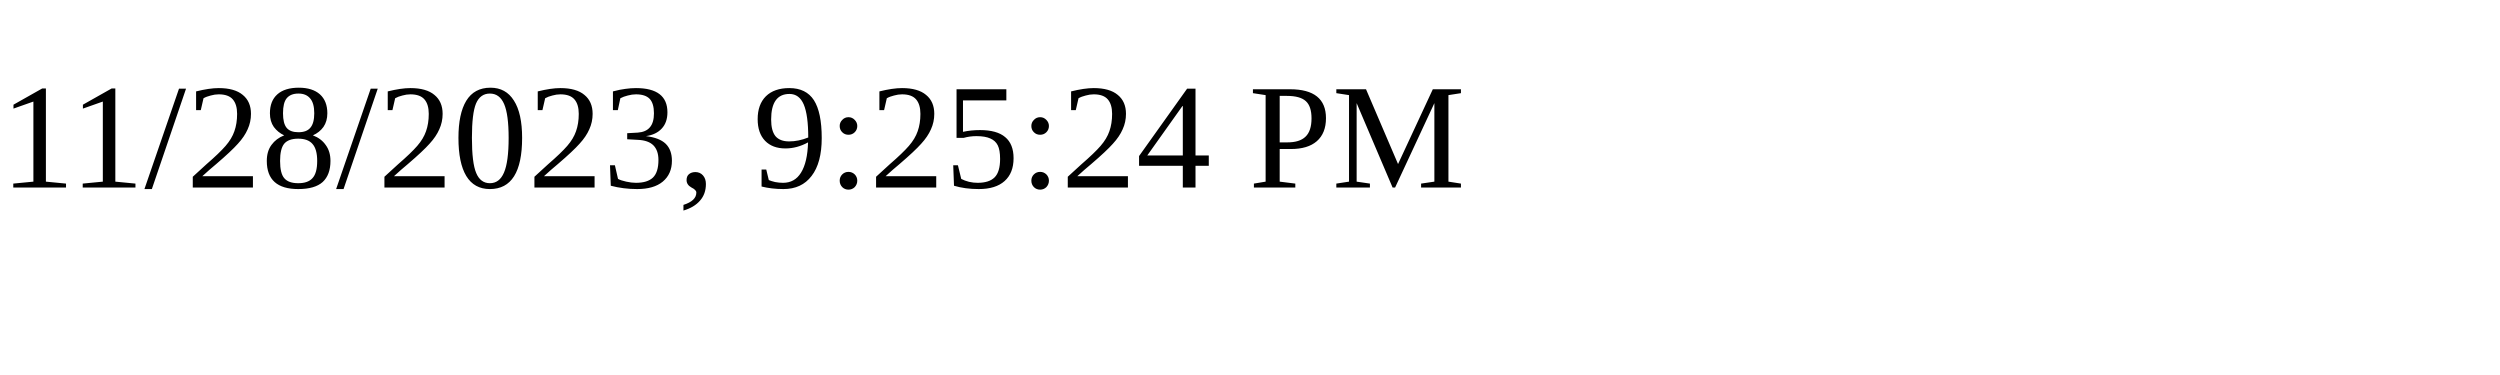
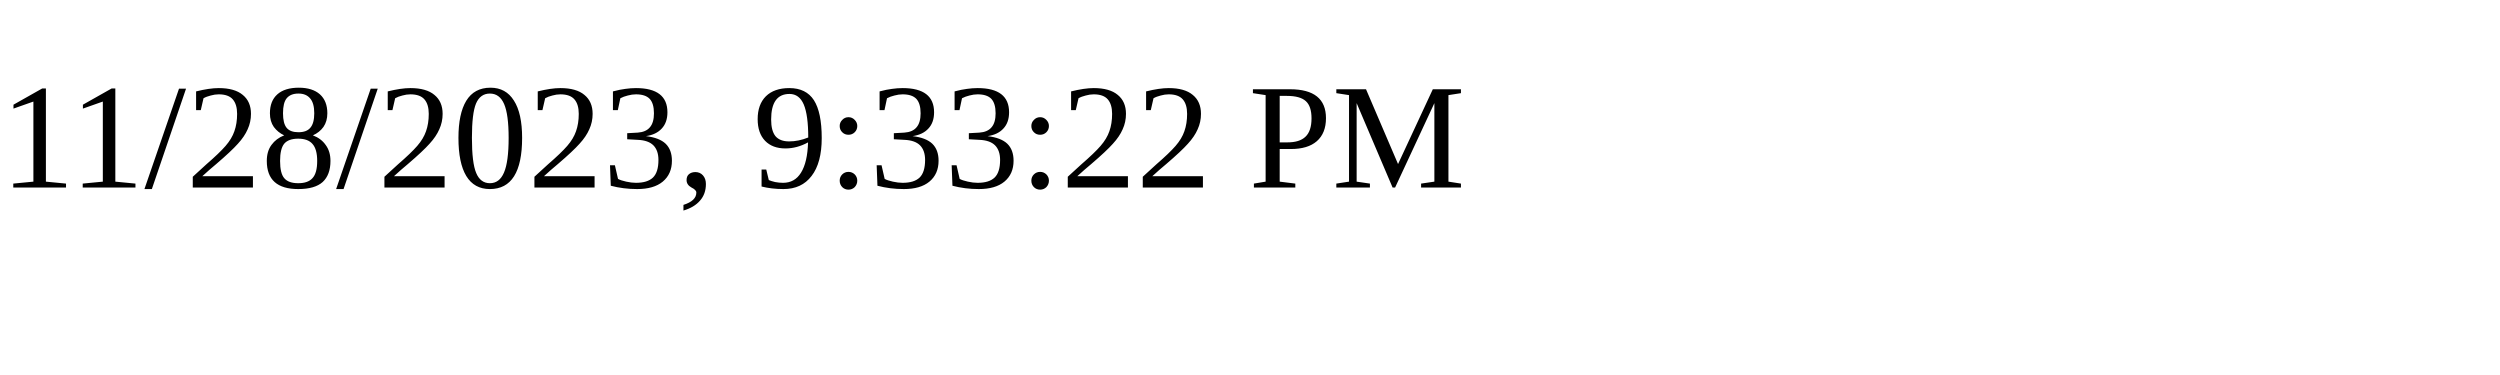
<svg xmlns="http://www.w3.org/2000/svg" height="30" width="200">
-   <text x="0" y="15">11/28/2023, 9:25:24 PM</text>
+   <text x="0" y="15">11/28/2023, 9:33:22 PM</text>
</svg>
